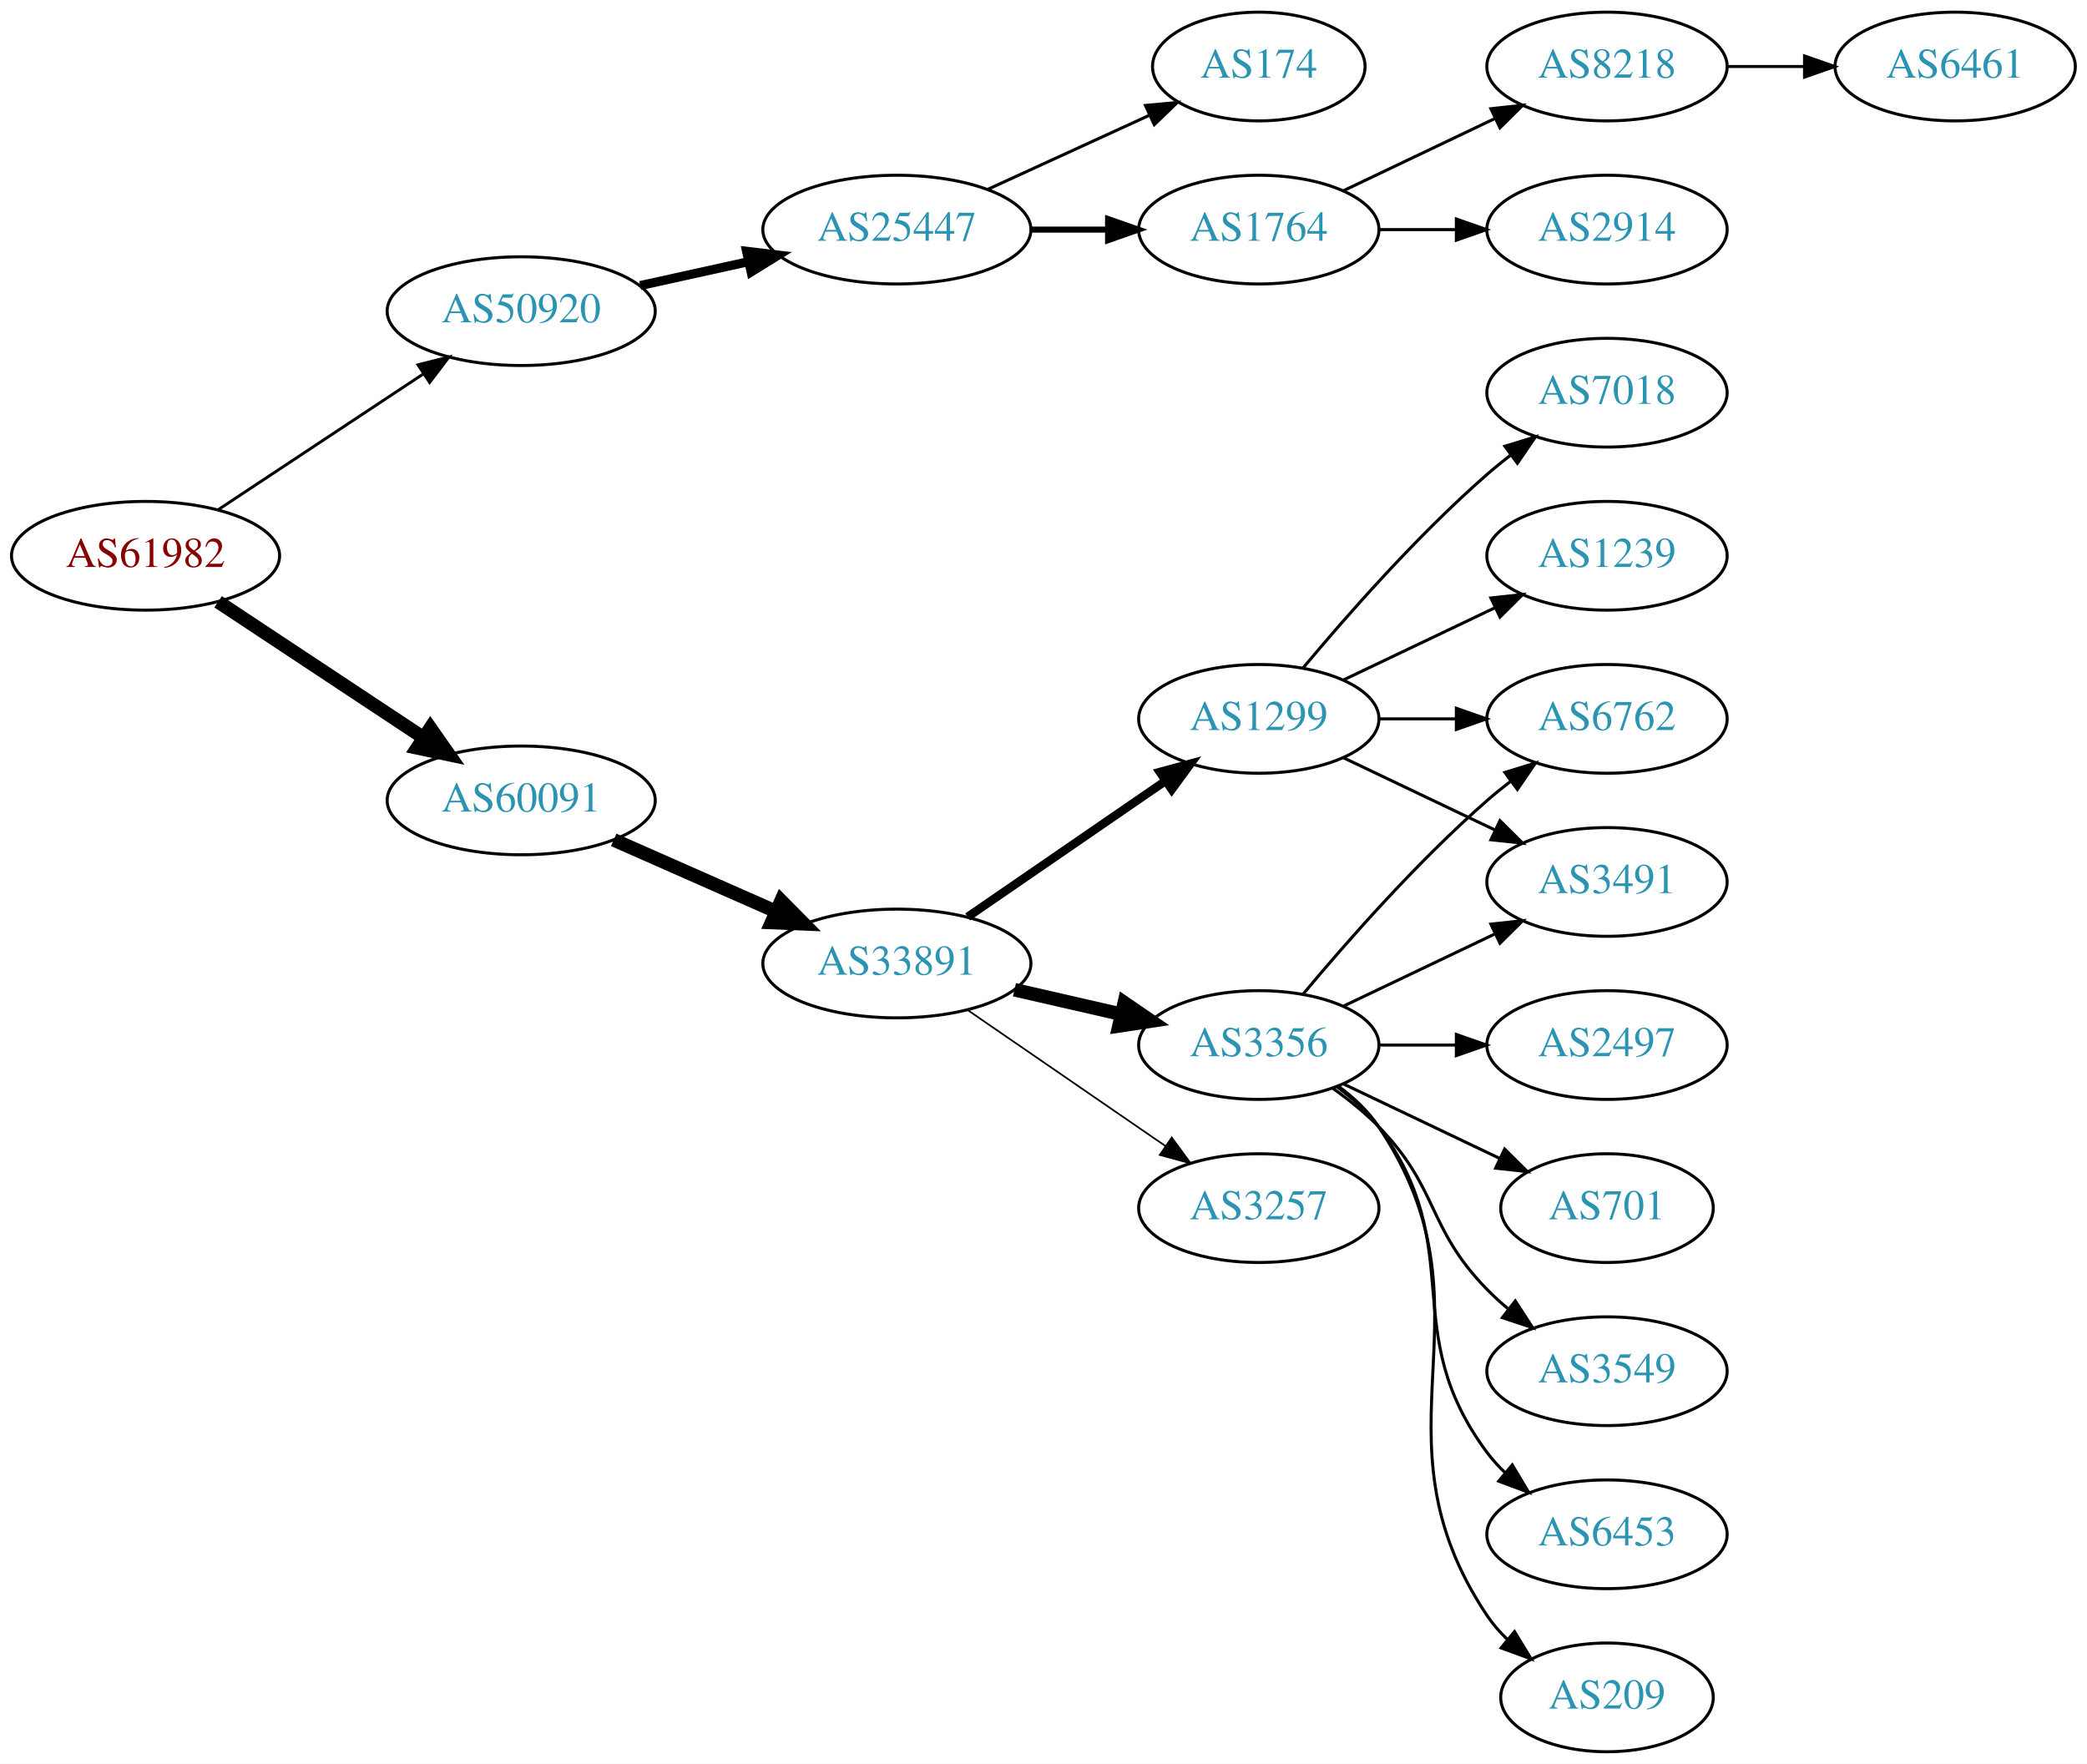
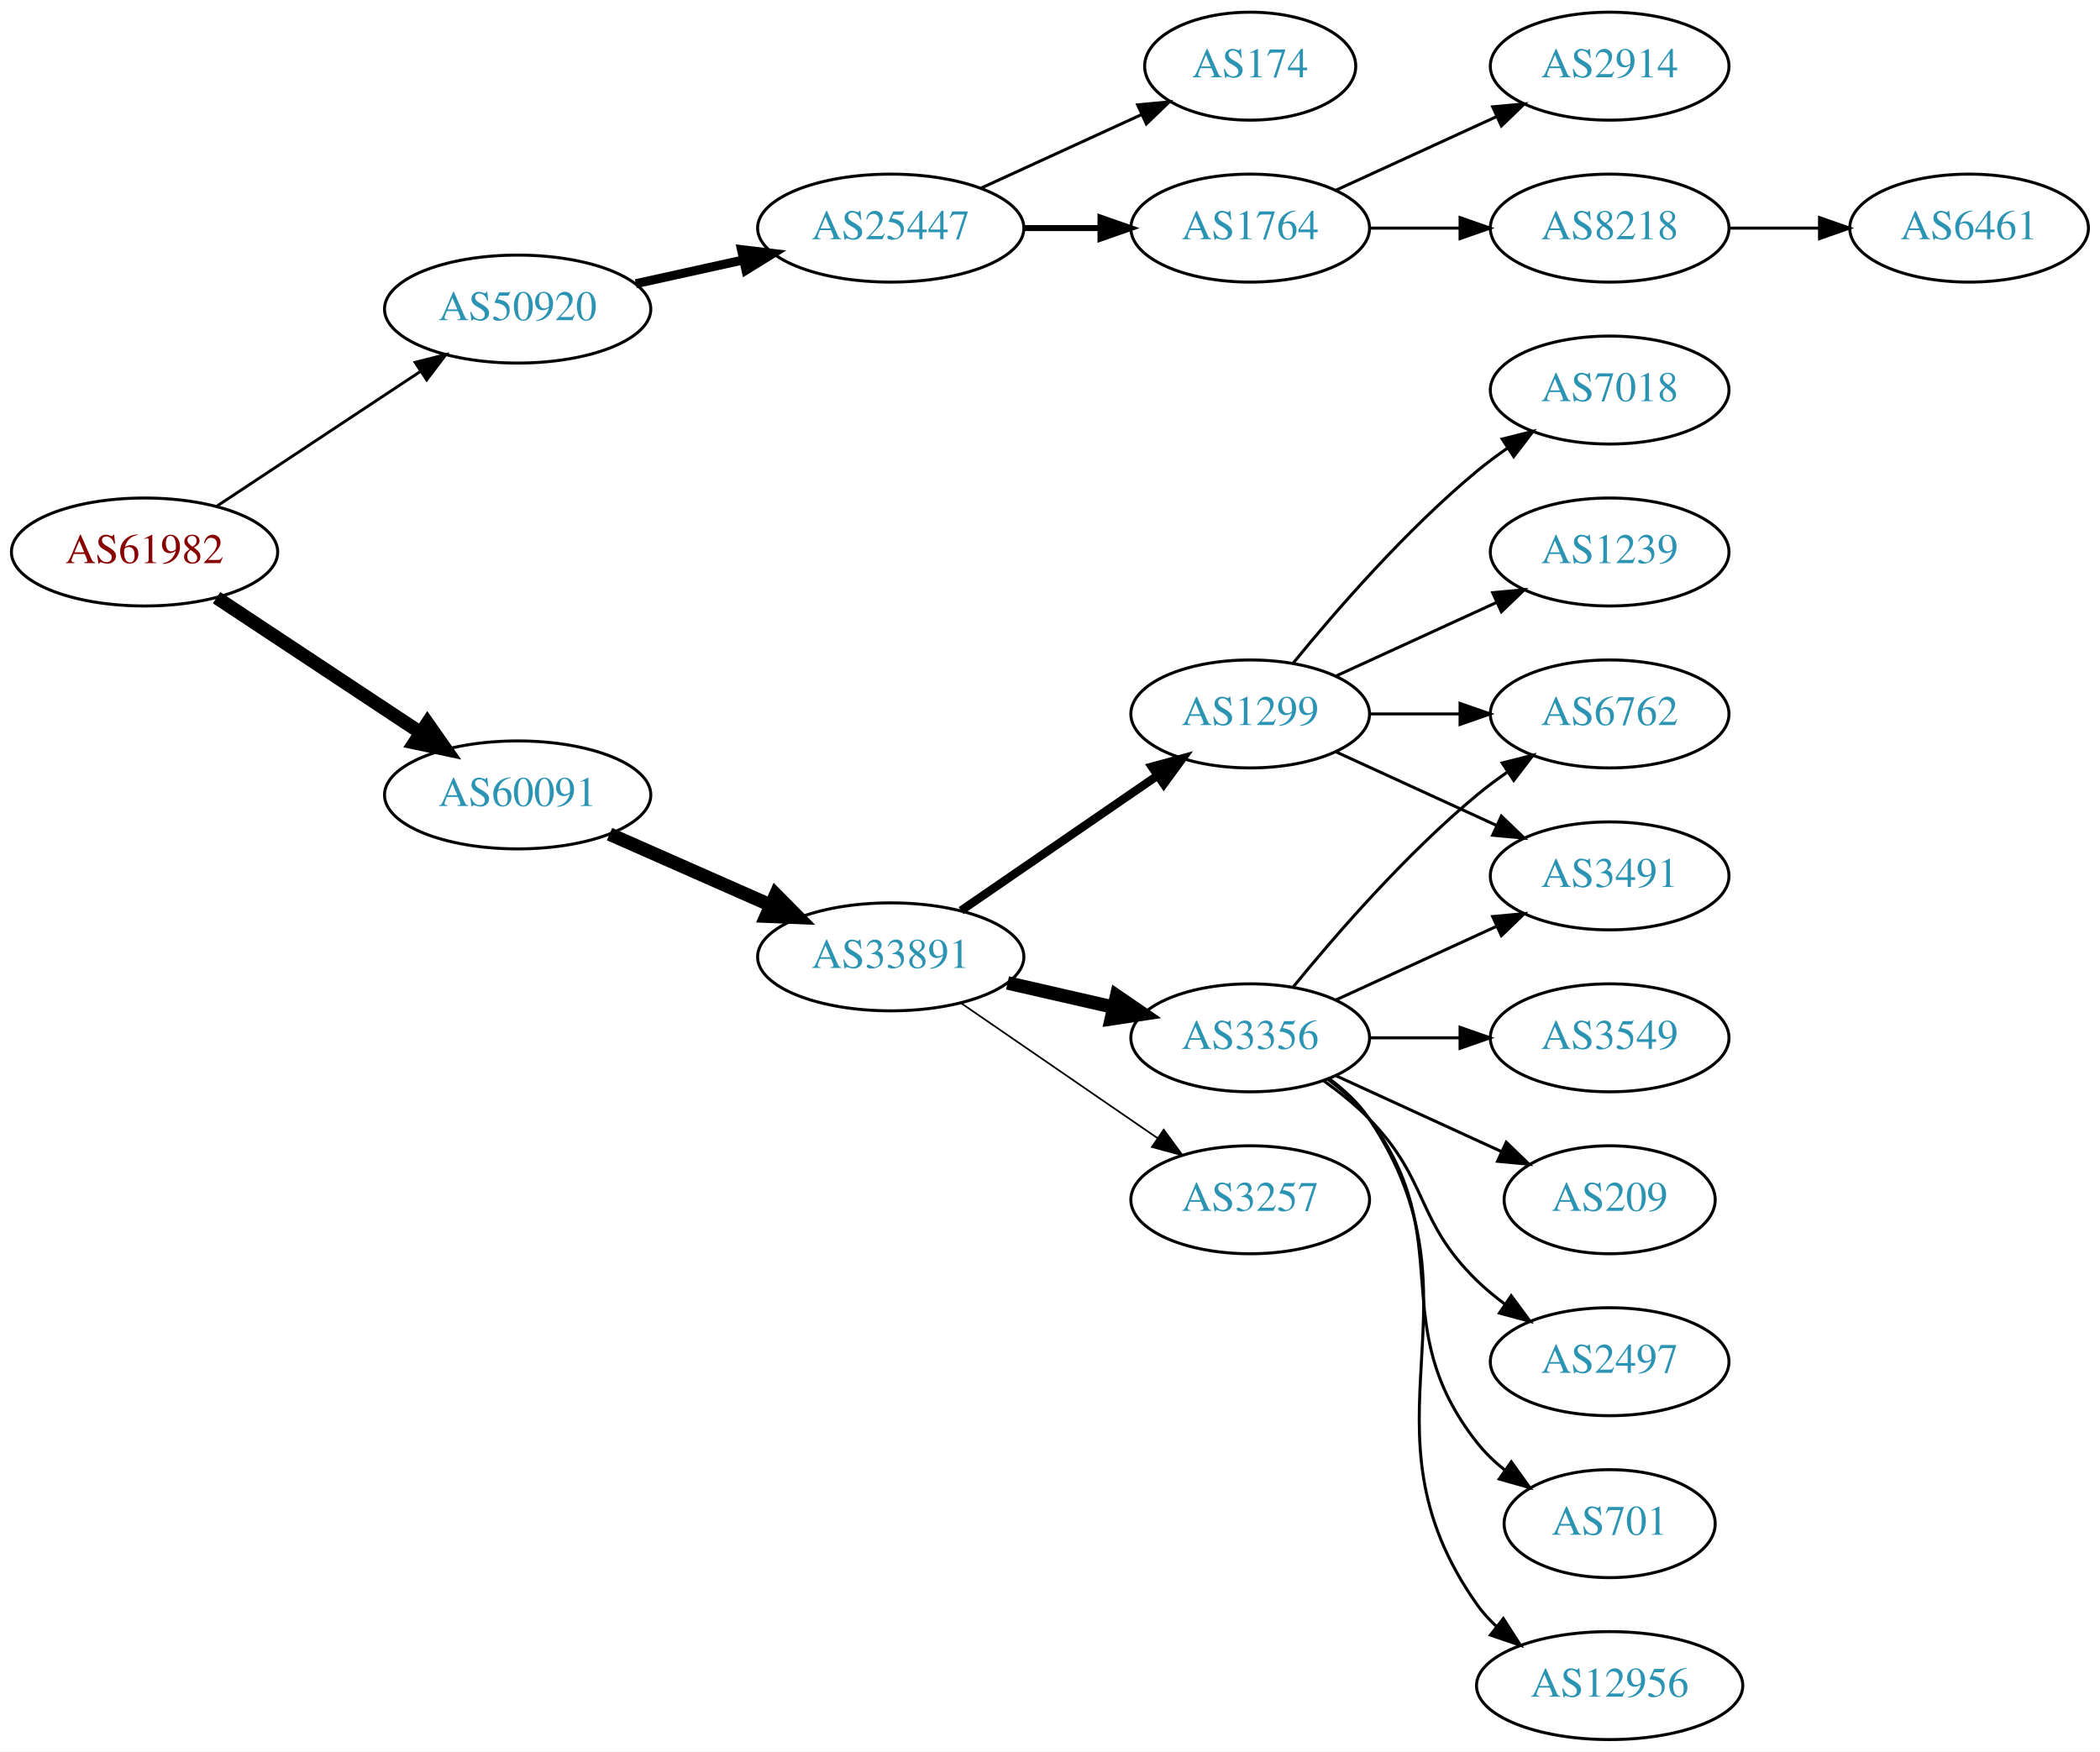
- <svg xmlns="http://www.w3.org/2000/svg" xmlns:xlink="http://www.w3.org/1999/xlink" width="691pt" height="584pt" viewBox="0.00 0.00 691.06 584.00">
+ <svg xmlns="http://www.w3.org/2000/svg" xmlns:xlink="http://www.w3.org/1999/xlink" width="700pt" height="584pt" viewBox="0.00 0.00 700.15 584.00">
  <g id="graph0" class="graph" transform="scale(1 1) rotate(0) translate(4 580)">
-     <polygon fill="white" stroke="none" points="-4,4 -4,-580 687.055,-580 687.055,4 -4,4" />
+     <polygon fill="white" stroke="none" points="-4,4 -4,-580 696.155,-580 696.155,4 -4,4" />
    <g id="node1" class="node">
      <g id="a_node1">
        <a xlink:href="/asn/61982" xlink:title="AS61982 ~ SCHLICHTNER [AT]">
          <ellipse fill="#ffffff" stroke="black" cx="44.196" cy="-396" rx="44.393" ry="18" />
          <text text-anchor="middle" x="44.196" y="-392.3" font-family="Times,serif" font-size="14.00" fill="#880000">AS61982</text>
        </a>
      </g>
    </g>
    <g id="node2" class="node">
      <g id="a_node2">
        <a xlink:href="/asn/50920" xlink:title="AS50920 ~ Kabel Braunau GmbH [AT]">
          <ellipse fill="#ffffff" stroke="black" cx="168.588" cy="-477" rx="44.393" ry="18" />
          <text text-anchor="middle" x="168.588" y="-473.3" font-family="Times,serif" font-size="14.00" fill="#2c94b3">AS50920</text>
        </a>
      </g>
    </g>
    <g id="edge1" class="edge">
      <path fill="none" stroke="black" stroke-width="0.964" d="M68.217,-411.235C87.449,-423.963 115.056,-442.234 136.294,-456.289" />
      <polygon fill="black" stroke="black" stroke-width="0.964" points="134.4,-459.233 144.67,-461.833 138.263,-453.395 134.4,-459.233" />
    </g>
    <g id="node3" class="node">
      <g id="a_node3">
        <a xlink:href="/asn/60091" xlink:title="AS60091 ~ weissblau-de_sim [DE]">
          <ellipse fill="#ffffff" stroke="black" cx="168.588" cy="-315" rx="44.393" ry="18" />
          <text text-anchor="middle" x="168.588" y="-311.3" font-family="Times,serif" font-size="14.00" fill="#2c94b3">AS60091</text>
        </a>
      </g>
    </g>
    <g id="edge2" class="edge">
      <path fill="none" stroke="black" stroke-width="4.5" d="M68.217,-380.765C87.449,-368.037 115.056,-349.766 136.294,-335.711" />
      <polygon fill="black" stroke="black" stroke-width="4.5" points="138.504,-338.97 144.67,-330.167 134.158,-332.403 138.504,-338.97" />
    </g>
    <g id="node4" class="node">
      <g id="a_node4">
        <a xlink:href="/asn/25447" xlink:title="AS25447 ~ Hackl-Str. 1, Object 2, OG2 [AT]">
          <ellipse fill="#ffffff" stroke="black" cx="292.98" cy="-504" rx="44.393" ry="18" />
          <text text-anchor="middle" x="292.98" y="-500.3" font-family="Times,serif" font-size="14.00" fill="#2c94b3">AS25447</text>
        </a>
      </g>
    </g>
    <g id="edge3" class="edge">
      <path fill="none" stroke="black" stroke-width="3" d="M207.978,-485.469C219.37,-487.982 231.993,-490.767 243.917,-493.397" />
      <polygon fill="black" stroke="black" stroke-width="3" points="243.208,-496.825 253.727,-495.561 244.716,-489.989 243.208,-496.825" />
    </g>
    <g id="node10" class="node">
      <g id="a_node10">
        <a xlink:href="/asn/33891" xlink:title="AS33891 ~ CORE-BACKBONE GMBH GLOBAL NETWORK [DE]">
          <ellipse fill="#ffffff" stroke="black" cx="292.98" cy="-261" rx="44.393" ry="18" />
          <text text-anchor="middle" x="292.98" y="-257.3" font-family="Times,serif" font-size="14.00" fill="#2c94b3">AS33891</text>
        </a>
      </g>
    </g>
    <g id="edge9" class="edge">
      <path fill="none" stroke="black" stroke-width="4.5" d="M199.216,-301.928C215.333,-294.817 235.473,-285.931 252.865,-278.258" />
      <polygon fill="black" stroke="black" stroke-width="4.5" points="254.642,-281.778 262.201,-274.139 251.463,-274.573 254.642,-281.778" />
    </g>
    <g id="node5" class="node">
      <g id="a_node5">
        <a xlink:href="/asn/1764" xlink:title="AS1764 ~ NEXTLAYER-AS [AT]">
          <ellipse fill="#ffffff" stroke="black" cx="412.823" cy="-504" rx="39.794" ry="18" />
          <text text-anchor="middle" x="412.823" y="-500.3" font-family="Times,serif" font-size="14.00" fill="#2c94b3">AS1764</text>
        </a>
      </g>
    </g>
    <g id="edge4" class="edge">
      <path fill="none" stroke="black" stroke-width="2" d="M337.191,-504C345.504,-504 354.267,-504 362.749,-504" />
      <polygon fill="black" stroke="black" stroke-width="2" points="362.908,-507.5 372.908,-504 362.908,-500.5 362.908,-507.5" />
    </g>
    <g id="node6" class="node">
      <g id="a_node6">
        <a xlink:href="/asn/174" xlink:title="AS174 ~ Cogent Communications [US]">
          <ellipse fill="#ffffff" stroke="black" cx="412.823" cy="-558" rx="35.194" ry="18" />
          <text text-anchor="middle" x="412.823" y="-554.3" font-family="Times,serif" font-size="14.00" fill="#2c94b3">AS174</text>
        </a>
      </g>
    </g>
    <g id="edge5" class="edge">
      <path fill="none" stroke="black" d="M323.11,-517.348C339.327,-524.78 359.63,-534.083 376.72,-541.914" />
      <polygon fill="black" stroke="black" points="375.288,-545.108 385.837,-546.092 378.204,-538.744 375.288,-545.108" />
    </g>
    <g id="node7" class="node">
      <g id="a_node7">
-         <a xlink:href="/asn/2914" xlink:title="AS2914 ~ NTT America, Inc. [US]">
-           <ellipse fill="#ffffff" stroke="black" cx="528.116" cy="-504" rx="39.794" ry="18" />
-           <text text-anchor="middle" x="528.116" y="-500.3" font-family="Times,serif" font-size="14.00" fill="#2c94b3">AS2914</text>
+         <a xlink:href="/asn/8218" xlink:title="AS8218 ~ legacy Neotelecoms [FR]">
+           <ellipse fill="#ffffff" stroke="black" cx="532.666" cy="-504" rx="39.794" ry="18" />
+           <text text-anchor="middle" x="532.666" y="-500.3" font-family="Times,serif" font-size="14.00" fill="#2c94b3">AS8218</text>
        </a>
      </g>
    </g>
    <g id="edge6" class="edge">
-       <path fill="none" stroke="black" d="M452.495,-504C460.698,-504 469.462,-504 477.994,-504" />
-       <polygon fill="black" stroke="black" points="478.233,-507.5 488.233,-504 478.233,-500.5 478.233,-507.5" />
+       <path fill="none" stroke="black" d="M452.736,-504C462.289,-504 472.639,-504 482.601,-504" />
+       <polygon fill="black" stroke="black" points="482.794,-507.5 492.794,-504 482.794,-500.5 482.794,-507.5" />
    </g>
    <g id="node8" class="node">
      <g id="a_node8">
-         <a xlink:href="/asn/8218" xlink:title="AS8218 ~ legacy Neotelecoms [FR]">
-           <ellipse fill="#ffffff" stroke="black" cx="528.116" cy="-558" rx="39.794" ry="18" />
-           <text text-anchor="middle" x="528.116" y="-554.3" font-family="Times,serif" font-size="14.00" fill="#2c94b3">AS8218</text>
+         <a xlink:href="/asn/2914" xlink:title="AS2914 ~ NTT America, Inc. [US]">
+           <ellipse fill="#ffffff" stroke="black" cx="532.666" cy="-558" rx="39.794" ry="18" />
+           <text text-anchor="middle" x="532.666" y="-554.3" font-family="Times,serif" font-size="14.00" fill="#2c94b3">AS2914</text>
        </a>
      </g>
    </g>
    <g id="edge7" class="edge">
-       <path fill="none" stroke="black" d="M440.959,-516.934C455.953,-524.081 474.774,-533.052 490.998,-540.785" />
-       <polygon fill="black" stroke="black" points="489.668,-544.028 500.201,-545.171 492.68,-537.709 489.668,-544.028" />
+       <path fill="none" stroke="black" d="M441.452,-516.661C457.409,-523.973 477.679,-533.261 494.962,-541.181" />
+       <polygon fill="black" stroke="black" points="493.661,-544.435 504.21,-545.419 496.577,-538.071 493.661,-544.435" />
    </g>
    <g id="node9" class="node">
      <g id="a_node9">
        <a xlink:href="/asn/6461" xlink:title="AS6461 ~ Zayo Bandwidth [US]">
-           <ellipse fill="#ffffff" stroke="black" cx="643.409" cy="-558" rx="39.794" ry="18" />
-           <text text-anchor="middle" x="643.409" y="-554.3" font-family="Times,serif" font-size="14.00" fill="#2c94b3">AS6461</text>
+           <ellipse fill="#ffffff" stroke="black" cx="652.508" cy="-504" rx="39.794" ry="18" />
+           <text text-anchor="middle" x="652.508" y="-500.3" font-family="Times,serif" font-size="14.00" fill="#2c94b3">AS6461</text>
        </a>
      </g>
    </g>
    <g id="edge8" class="edge">
-       <path fill="none" stroke="black" d="M567.788,-558C575.991,-558 584.755,-558 593.287,-558" />
-       <polygon fill="black" stroke="black" points="593.526,-561.5 603.526,-558 593.526,-554.5 593.526,-561.5" />
+       <path fill="none" stroke="black" d="M572.578,-504C582.131,-504 592.481,-504 602.444,-504" />
+       <polygon fill="black" stroke="black" points="602.636,-507.5 612.636,-504 602.636,-500.5 602.636,-507.5" />
    </g>
    <g id="node11" class="node">
      <g id="a_node11">
        <a xlink:href="/asn/3356" xlink:title="AS3356 ~ Level 3 Parent, LLC [US]">
          <ellipse fill="#ffffff" stroke="black" cx="412.823" cy="-234" rx="39.794" ry="18" />
          <text text-anchor="middle" x="412.823" y="-230.3" font-family="Times,serif" font-size="14.00" fill="#2c94b3">AS3356</text>
        </a>
      </g>
    </g>
    <g id="edge10" class="edge">
      <path fill="none" stroke="black" stroke-width="4.5" d="M331.915,-252.308C343.156,-249.733 355.568,-246.889 367.192,-244.226" />
      <polygon fill="black" stroke="black" stroke-width="4.5" points="368.285,-248.015 377.153,-241.943 366.527,-240.339 368.285,-248.015" />
    </g>
    <g id="node12" class="node">
      <g id="a_node12">
+         <a xlink:href="/asn/3257" xlink:title="AS3257 ~ GTT [DE]">
+           <ellipse fill="#ffffff" stroke="black" cx="412.823" cy="-180" rx="39.794" ry="18" />
+           <text text-anchor="middle" x="412.823" y="-176.3" font-family="Times,serif" font-size="14.00" fill="#2c94b3">AS3257</text>
+         </a>
+       </g>
+     </g>
+     <g id="edge11" class="edge">
+       <path fill="none" stroke="black" stroke-width="0.562" d="M316.423,-245.574C335.004,-232.802 361.565,-214.545 381.945,-200.537" />
+       <polygon fill="black" stroke="black" stroke-width="0.562" points="384.001,-203.371 390.259,-194.822 380.036,-197.602 384.001,-203.371" />
+     </g>
+     <g id="node13" class="node">
+       <g id="a_node13">
        <a xlink:href="/asn/1299" xlink:title="AS1299 ~ Telia Carrier [EU]">
          <ellipse fill="#ffffff" stroke="black" cx="412.823" cy="-342" rx="39.794" ry="18" />
          <text text-anchor="middle" x="412.823" y="-338.3" font-family="Times,serif" font-size="14.00" fill="#2c94b3">AS1299</text>
        </a>
      </g>
    </g>
-     <g id="edge11" class="edge">
+     <g id="edge12" class="edge">
      <path fill="none" stroke="black" stroke-width="2.812" d="M316.423,-276.426C335.004,-289.198 361.565,-307.455 381.945,-321.463" />
      <polygon fill="black" stroke="black" stroke-width="2.812" points="380.036,-324.398 390.259,-327.178 384.001,-318.629 380.036,-324.398" />
-     </g>
-     <g id="node13" class="node">
-       <g id="a_node13">
-         <a xlink:href="/asn/3257" xlink:title="AS3257 ~ GTT [DE]">
-           <ellipse fill="#ffffff" stroke="black" cx="412.823" cy="-180" rx="39.794" ry="18" />
-           <text text-anchor="middle" x="412.823" y="-176.3" font-family="Times,serif" font-size="14.00" fill="#2c94b3">AS3257</text>
-         </a>
-       </g>
-     </g>
-     <g id="edge12" class="edge">
-       <path fill="none" stroke="black" stroke-width="0.562" d="M316.423,-245.574C335.004,-232.802 361.565,-214.545 381.945,-200.537" />
-       <polygon fill="black" stroke="black" stroke-width="0.562" points="384.001,-203.371 390.259,-194.822 380.036,-197.602 384.001,-203.371" />
    </g>
    <g id="node14" class="node">
      <g id="a_node14">
        <a xlink:href="/asn/6762" xlink:title="AS6762 ~ TELECOM ITALIA SPARKLE S.p.A. [IT]">
-           <ellipse fill="#ffffff" stroke="black" cx="528.116" cy="-342" rx="39.794" ry="18" />
-           <text text-anchor="middle" x="528.116" y="-338.3" font-family="Times,serif" font-size="14.00" fill="#2c94b3">AS6762</text>
+           <ellipse fill="#ffffff" stroke="black" cx="532.666" cy="-342" rx="39.794" ry="18" />
+           <text text-anchor="middle" x="532.666" y="-338.3" font-family="Times,serif" font-size="14.00" fill="#2c94b3">AS6762</text>
        </a>
      </g>
    </g>
    <g id="edge13" class="edge">
-       <path fill="none" stroke="black" d="M427.453,-250.817C441.736,-267.929 465.282,-294.745 488.469,-315 490.935,-317.154 493.574,-319.294 496.271,-321.372" />
-       <polygon fill="black" stroke="black" points="494.296,-324.264 504.425,-327.37 498.444,-318.625 494.296,-324.264" />
+       <path fill="none" stroke="black" d="M427.242,-251.065C441.357,-268.375 464.771,-295.345 488.469,-315 491.686,-317.668 495.186,-320.27 498.757,-322.741" />
+       <polygon fill="black" stroke="black" points="496.835,-325.666 507.113,-328.236 500.68,-319.817 496.835,-325.666" />
    </g>
    <g id="node15" class="node">
      <g id="a_node15">
        <a xlink:href="/asn/3491" xlink:title="AS3491 ~ PCCW Global, Inc. [US]">
-           <ellipse fill="#ffffff" stroke="black" cx="528.116" cy="-288" rx="39.794" ry="18" />
-           <text text-anchor="middle" x="528.116" y="-284.3" font-family="Times,serif" font-size="14.00" fill="#2c94b3">AS3491</text>
+           <ellipse fill="#ffffff" stroke="black" cx="532.666" cy="-288" rx="39.794" ry="18" />
+           <text text-anchor="middle" x="532.666" y="-284.3" font-family="Times,serif" font-size="14.00" fill="#2c94b3">AS3491</text>
        </a>
      </g>
    </g>
    <g id="edge14" class="edge">
-       <path fill="none" stroke="black" d="M440.959,-246.934C455.953,-254.081 474.774,-263.052 490.998,-270.785" />
-       <polygon fill="black" stroke="black" points="489.668,-274.028 500.201,-275.171 492.68,-267.709 489.668,-274.028" />
+       <path fill="none" stroke="black" d="M441.452,-246.661C457.409,-253.973 477.679,-263.261 494.962,-271.181" />
+       <polygon fill="black" stroke="black" points="493.661,-274.435 504.21,-275.419 496.577,-268.071 493.661,-274.435" />
    </g>
    <g id="node16" class="node">
      <g id="a_node16">
-         <a xlink:href="/asn/209" xlink:title="AS209 ~ CenturyLink Communications, LLC [US]">
-           <ellipse fill="#ffffff" stroke="black" cx="528.116" cy="-18" rx="35.194" ry="18" />
-           <text text-anchor="middle" x="528.116" y="-14.3" font-family="Times,serif" font-size="14.00" fill="#2c94b3">AS209</text>
+         <a xlink:href="/asn/12956" xlink:title="AS12956 ~ TELXIUS [ES]">
+           <ellipse fill="#ffffff" stroke="black" cx="532.666" cy="-18" rx="44.393" ry="18" />
+           <text text-anchor="middle" x="532.666" y="-14.3" font-family="Times,serif" font-size="14.00" fill="#2c94b3">AS12956</text>
        </a>
      </g>
    </g>
    <g id="edge15" class="edge">
-       <path fill="none" stroke="black" d="M439.142,-220.393C444.198,-216.649 449.01,-212.169 452.469,-207 493.494,-145.706 447.445,-106.294 488.469,-45 490.336,-42.211 492.596,-39.623 495.075,-37.243" />
-       <polygon fill="black" stroke="black" points="497.493,-39.786 502.998,-30.734 493.05,-34.378 497.493,-39.786" />
+       <path fill="none" stroke="black" d="M439.142,-220.393C444.198,-216.649 449.01,-212.169 452.469,-207 493.494,-145.706 445.89,-105.225 488.469,-45 490.358,-42.328 492.604,-39.865 495.063,-37.605" />
+       <polygon fill="black" stroke="black" points="497.227,-40.356 502.939,-31.433 492.909,-34.846 497.227,-40.356" />
    </g>
    <g id="node17" class="node">
      <g id="a_node17">
-         <a xlink:href="/asn/2497" xlink:title="AS2497 ~ Internet Initiative Japan Inc. [JP]">
-           <ellipse fill="#ffffff" stroke="black" cx="528.116" cy="-234" rx="39.794" ry="18" />
-           <text text-anchor="middle" x="528.116" y="-230.3" font-family="Times,serif" font-size="14.00" fill="#2c94b3">AS2497</text>
+         <a xlink:href="/asn/3549" xlink:title="AS3549 ~ Level 3 Parent, LLC [US]">
+           <ellipse fill="#ffffff" stroke="black" cx="532.666" cy="-234" rx="39.794" ry="18" />
+           <text text-anchor="middle" x="532.666" y="-230.3" font-family="Times,serif" font-size="14.00" fill="#2c94b3">AS3549</text>
        </a>
      </g>
    </g>
    <g id="edge16" class="edge">
-       <path fill="none" stroke="black" d="M452.495,-234C460.698,-234 469.462,-234 477.994,-234" />
-       <polygon fill="black" stroke="black" points="478.233,-237.5 488.233,-234 478.233,-230.5 478.233,-237.5" />
+       <path fill="none" stroke="black" d="M452.736,-234C462.289,-234 472.639,-234 482.601,-234" />
+       <polygon fill="black" stroke="black" points="482.794,-237.5 492.794,-234 482.794,-230.5 482.794,-237.5" />
    </g>
    <g id="node18" class="node">
      <g id="a_node18">
-         <a xlink:href="/asn/701" xlink:title="AS701 ~ UUNET [US]">
-           <ellipse fill="#ffffff" stroke="black" cx="528.116" cy="-180" rx="35.194" ry="18" />
-           <text text-anchor="middle" x="528.116" y="-176.3" font-family="Times,serif" font-size="14.00" fill="#2c94b3">AS701</text>
+         <a xlink:href="/asn/209" xlink:title="AS209 ~ CenturyLink Communications, LLC [US]">
+           <ellipse fill="#ffffff" stroke="black" cx="532.666" cy="-180" rx="35.194" ry="18" />
+           <text text-anchor="middle" x="532.666" y="-176.3" font-family="Times,serif" font-size="14.00" fill="#2c94b3">AS209</text>
        </a>
      </g>
    </g>
    <g id="edge17" class="edge">
-       <path fill="none" stroke="black" d="M440.959,-221.066C456.391,-213.71 475.877,-204.423 492.412,-196.541" />
-       <polygon fill="black" stroke="black" points="494.232,-199.551 501.754,-192.089 491.221,-193.232 494.232,-199.551" />
+       <path fill="none" stroke="black" d="M441.452,-221.339C457.868,-213.817 478.85,-204.202 496.446,-196.139" />
+       <polygon fill="black" stroke="black" points="498.191,-199.189 505.824,-191.842 495.275,-192.826 498.191,-199.189" />
    </g>
    <g id="node19" class="node">
      <g id="a_node19">
-         <a xlink:href="/asn/3549" xlink:title="AS3549 ~ Level 3 Parent, LLC [US]">
-           <ellipse fill="#ffffff" stroke="black" cx="528.116" cy="-126" rx="39.794" ry="18" />
-           <text text-anchor="middle" x="528.116" y="-122.3" font-family="Times,serif" font-size="14.00" fill="#2c94b3">AS3549</text>
+         <a xlink:href="/asn/2497" xlink:title="AS2497 ~ Internet Initiative Japan Inc. [JP]">
+           <ellipse fill="#ffffff" stroke="black" cx="532.666" cy="-126" rx="39.794" ry="18" />
+           <text text-anchor="middle" x="532.666" y="-122.3" font-family="Times,serif" font-size="14.00" fill="#2c94b3">AS2497</text>
        </a>
      </g>
    </g>
    <g id="edge18" class="edge">
-       <path fill="none" stroke="black" d="M437.417,-219.611C442.673,-215.852 448.005,-211.563 452.469,-207 472.642,-186.383 468.297,-173.617 488.469,-153 490.562,-150.861 492.846,-148.782 495.222,-146.79" />
-       <polygon fill="black" stroke="black" points="497.741,-149.268 503.522,-140.389 493.466,-143.725 497.741,-149.268" />
+       <path fill="none" stroke="black" d="M437.417,-219.611C442.673,-215.852 448.005,-211.563 452.469,-207 472.642,-186.383 467.776,-173.094 488.469,-153 491.315,-150.237 494.488,-147.614 497.789,-145.166" />
+       <polygon fill="black" stroke="black" points="499.854,-147.994 506.136,-139.462 495.905,-142.214 499.854,-147.994" />
    </g>
    <g id="node20" class="node">
      <g id="a_node20">
-         <a xlink:href="/asn/6453" xlink:title="AS6453 ~ TATA COMMUNICATIONS (AMERICA) INC [US]">
-           <ellipse fill="#ffffff" stroke="black" cx="528.116" cy="-72" rx="39.794" ry="18" />
-           <text text-anchor="middle" x="528.116" y="-68.3" font-family="Times,serif" font-size="14.00" fill="#2c94b3">AS6453</text>
+         <a xlink:href="/asn/701" xlink:title="AS701 ~ UUNET [US]">
+           <ellipse fill="#ffffff" stroke="black" cx="532.666" cy="-72" rx="35.194" ry="18" />
+           <text text-anchor="middle" x="532.666" y="-68.3" font-family="Times,serif" font-size="14.00" fill="#2c94b3">AS701</text>
        </a>
      </g>
    </g>
    <g id="edge19" class="edge">
-       <path fill="none" stroke="black" d="M438.754,-220.118C443.83,-216.389 448.748,-211.984 452.469,-207 482.741,-166.458 458.198,-139.542 488.469,-99 490.214,-96.664 492.221,-94.455 494.385,-92.383" />
-       <polygon fill="black" stroke="black" points="496.744,-94.973 502.185,-85.882 492.262,-89.595 496.744,-94.973" />
+       <path fill="none" stroke="black" d="M438.754,-220.118C443.83,-216.389 448.748,-211.984 452.469,-207 482.741,-166.458 457.171,-138.754 488.469,-99 491.116,-95.639 494.305,-92.584 497.736,-89.839" />
+       <polygon fill="black" stroke="black" points="499.874,-92.614 506.043,-84 495.849,-86.887 499.874,-92.614" />
    </g>
    <g id="edge22" class="edge">
-       <path fill="none" stroke="black" d="M452.495,-342C460.698,-342 469.462,-342 477.994,-342" />
-       <polygon fill="black" stroke="black" points="478.233,-345.5 488.233,-342 478.233,-338.5 478.233,-345.5" />
-     </g>
-     <g id="edge23" class="edge">
-       <path fill="none" stroke="black" d="M440.959,-329.066C455.953,-321.919 474.774,-312.948 490.998,-305.215" />
-       <polygon fill="black" stroke="black" points="492.68,-308.291 500.201,-300.829 489.668,-301.972 492.68,-308.291" />
+       <path fill="none" stroke="black" d="M452.736,-342C462.289,-342 472.639,-342 482.601,-342" />
+       <polygon fill="black" stroke="black" points="482.794,-345.5 492.794,-342 482.794,-338.5 482.794,-345.5" />
+     </g>
+     <g id="edge20" class="edge">
+       <path fill="none" stroke="black" d="M441.452,-329.339C457.409,-322.027 477.679,-312.739 494.962,-304.819" />
+       <polygon fill="black" stroke="black" points="496.577,-307.929 504.21,-300.581 493.661,-301.565 496.577,-307.929" />
    </g>
    <g id="node21" class="node">
      <g id="a_node21">
        <a xlink:href="/asn/7018" xlink:title="AS7018 ~ AT&amp;T Services, Inc. [US]">
-           <ellipse fill="#ffffff" stroke="black" cx="528.116" cy="-450" rx="39.794" ry="18" />
-           <text text-anchor="middle" x="528.116" y="-446.3" font-family="Times,serif" font-size="14.00" fill="#2c94b3">AS7018</text>
-         </a>
-       </g>
-     </g>
-     <g id="edge20" class="edge">
-       <path fill="none" stroke="black" d="M427.453,-358.817C441.736,-375.929 465.282,-402.745 488.469,-423 490.935,-425.154 493.574,-427.294 496.271,-429.372" />
-       <polygon fill="black" stroke="black" points="494.296,-432.264 504.425,-435.37 498.444,-426.625 494.296,-432.264" />
+           <ellipse fill="#ffffff" stroke="black" cx="532.666" cy="-450" rx="39.794" ry="18" />
+           <text text-anchor="middle" x="532.666" y="-446.3" font-family="Times,serif" font-size="14.00" fill="#2c94b3">AS7018</text>
+         </a>
+       </g>
+     </g>
+     <g id="edge21" class="edge">
+       <path fill="none" stroke="black" d="M427.242,-359.065C441.357,-376.375 464.771,-403.345 488.469,-423 491.686,-425.668 495.186,-428.27 498.757,-430.741" />
+       <polygon fill="black" stroke="black" points="496.835,-433.666 507.113,-436.236 500.68,-427.817 496.835,-433.666" />
    </g>
    <g id="node22" class="node">
      <g id="a_node22">
        <a xlink:href="/asn/1239" xlink:title="AS1239 ~ Sprint [US]">
-           <ellipse fill="#ffffff" stroke="black" cx="528.116" cy="-396" rx="39.794" ry="18" />
-           <text text-anchor="middle" x="528.116" y="-392.3" font-family="Times,serif" font-size="14.00" fill="#2c94b3">AS1239</text>
-         </a>
-       </g>
-     </g>
-     <g id="edge21" class="edge">
-       <path fill="none" stroke="black" d="M440.959,-354.934C455.953,-362.081 474.774,-371.052 490.998,-378.785" />
-       <polygon fill="black" stroke="black" points="489.668,-382.028 500.201,-383.171 492.68,-375.709 489.668,-382.028" />
+           <ellipse fill="#ffffff" stroke="black" cx="532.666" cy="-396" rx="39.794" ry="18" />
+           <text text-anchor="middle" x="532.666" y="-392.3" font-family="Times,serif" font-size="14.00" fill="#2c94b3">AS1239</text>
+         </a>
+       </g>
+     </g>
+     <g id="edge23" class="edge">
+       <path fill="none" stroke="black" d="M441.452,-354.661C457.409,-361.973 477.679,-371.261 494.962,-379.181" />
+       <polygon fill="black" stroke="black" points="493.661,-382.435 504.21,-383.419 496.577,-376.071 493.661,-382.435" />
    </g>
  </g>
</svg>
